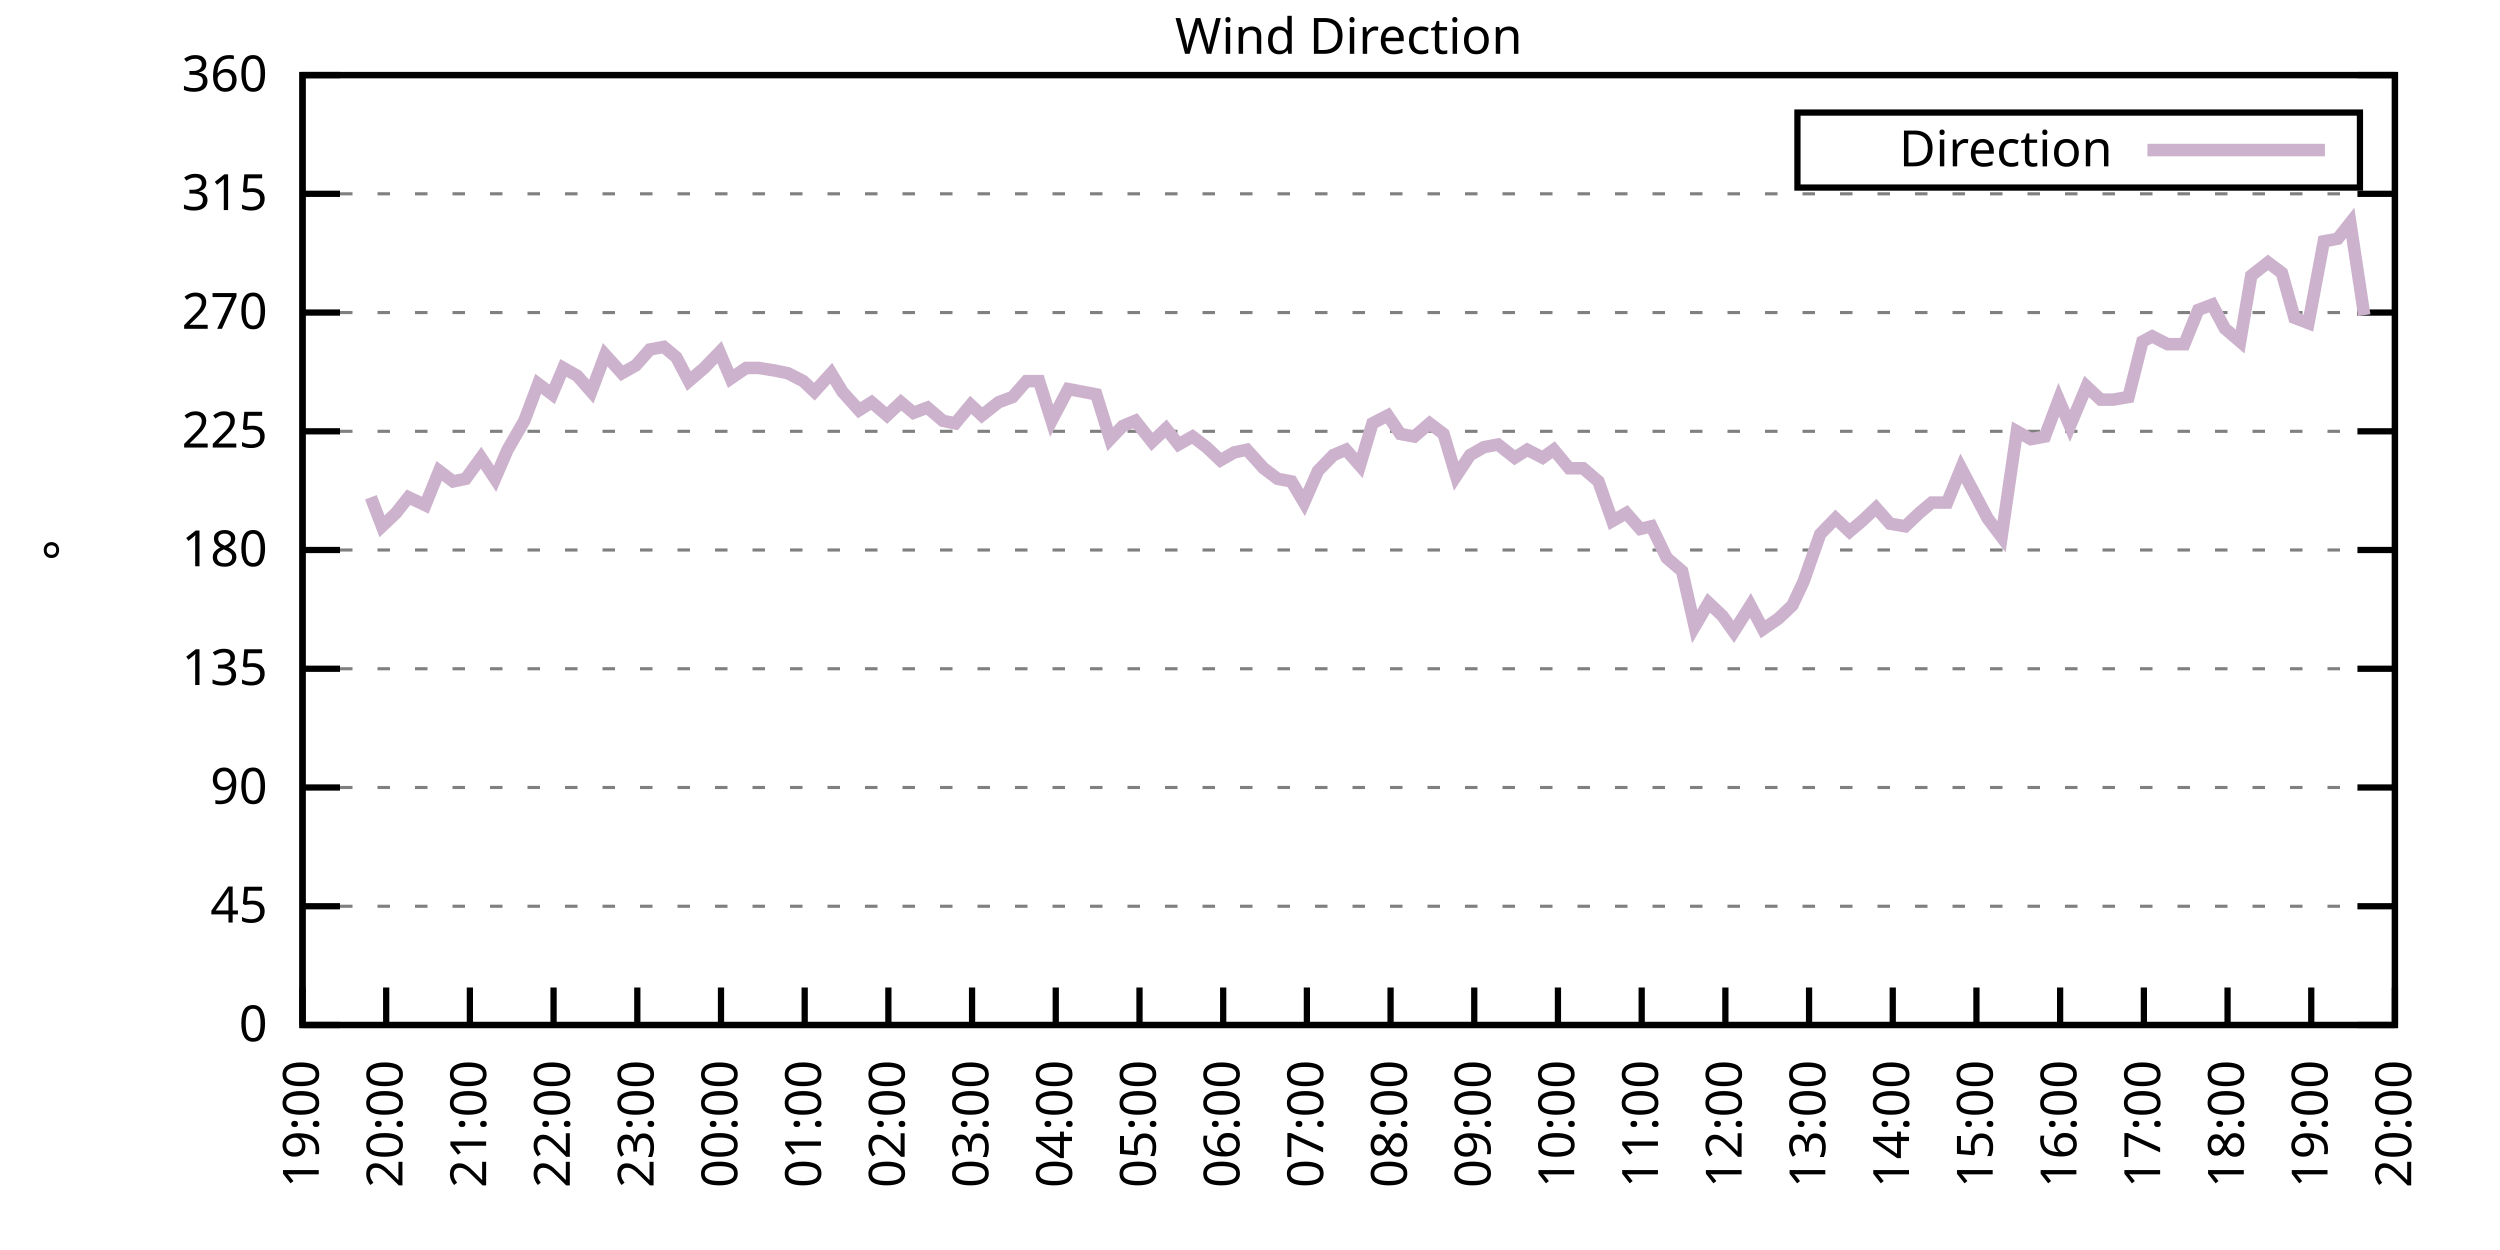
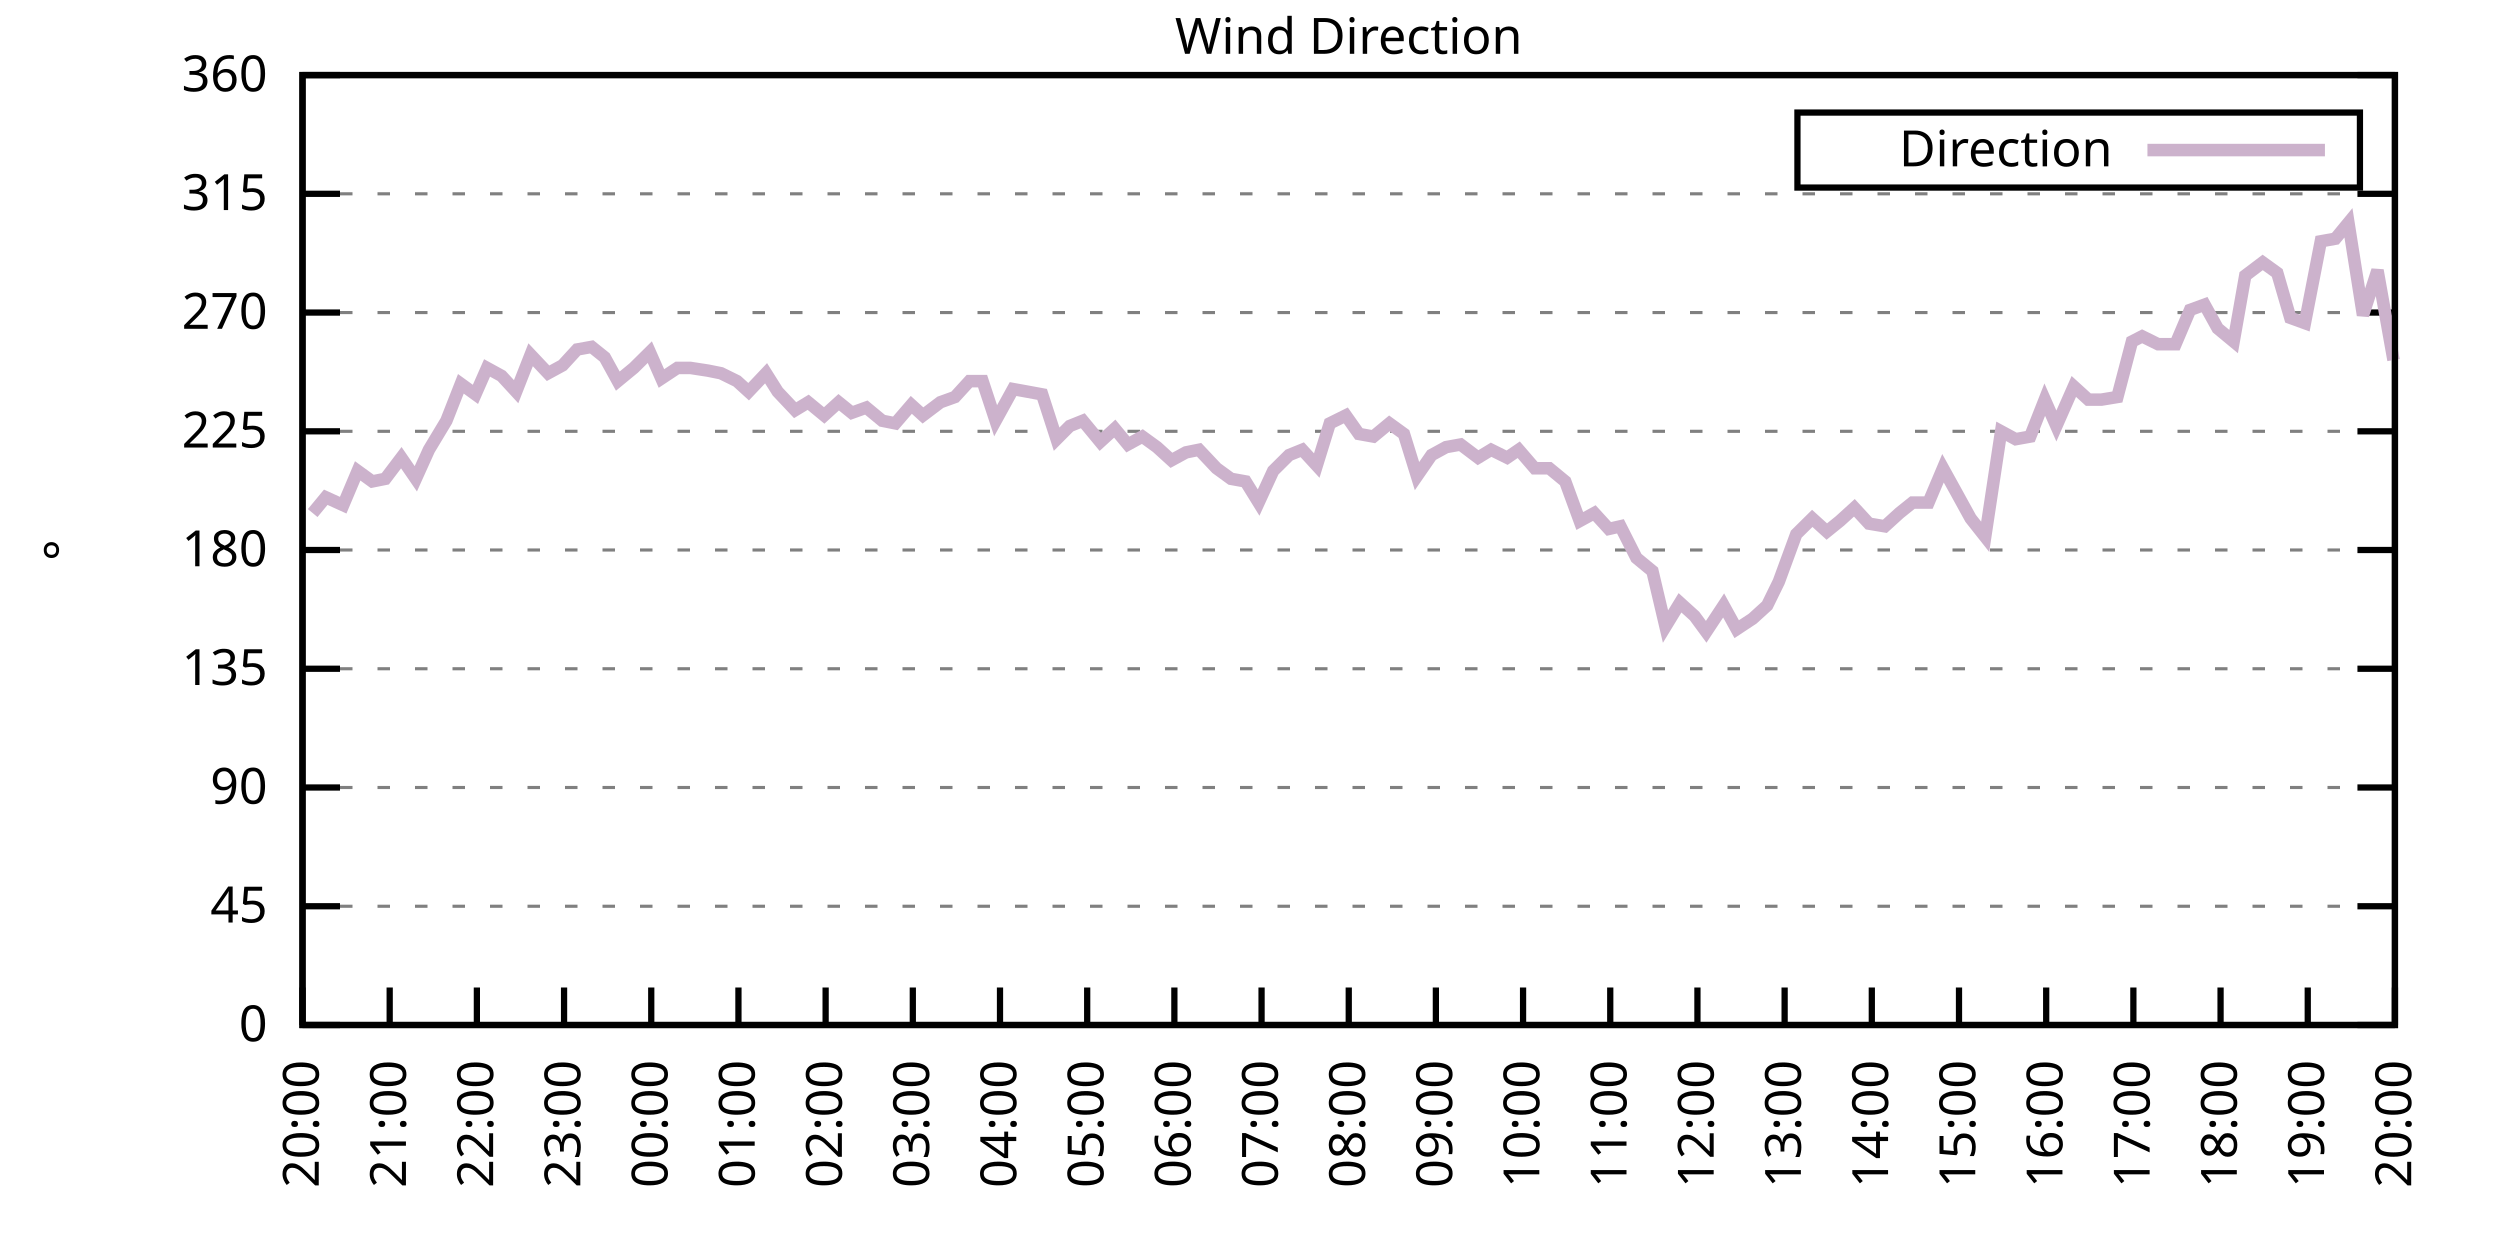
<svg xmlns="http://www.w3.org/2000/svg" xmlns:xlink="http://www.w3.org/1999/xlink" width="400" height="200" viewBox="0 0 400 200">
  <g id="gnuplot_canvas">
    <rect x="0" y="0" width="400" height="200" fill="none" />
    <defs>
      <circle id="gpDot" r="0.5" stroke-width="0.5" stroke="currentColor" />
      <path id="gpPt0" stroke-width="0.333" stroke="currentColor" d="M-1,0 h2 M0,-1 v2" />
      <path id="gpPt1" stroke-width="0.333" stroke="currentColor" d="M-1,-1 L1,1 M1,-1 L-1,1" />
      <path id="gpPt2" stroke-width="0.333" stroke="currentColor" d="M-1,0 L1,0 M0,-1 L0,1 M-1,-1 L1,1 M-1,1 L1,-1" />
      <rect id="gpPt3" stroke-width="0.333" stroke="currentColor" x="-1" y="-1" width="2" height="2" />
      <rect id="gpPt4" stroke-width="0.333" stroke="currentColor" fill="currentColor" x="-1" y="-1" width="2" height="2" />
      <circle id="gpPt5" stroke-width="0.333" stroke="currentColor" cx="0" cy="0" r="1" />
      <use xlink:href="#gpPt5" id="gpPt6" fill="currentColor" stroke="none" />
      <path id="gpPt7" stroke-width="0.333" stroke="currentColor" d="M0,-1.33 L-1.33,0.67 L1.33,0.67 z" />
      <use xlink:href="#gpPt7" id="gpPt8" fill="currentColor" stroke="none" />
      <use xlink:href="#gpPt7" id="gpPt9" stroke="currentColor" transform="rotate(180)" />
      <use xlink:href="#gpPt9" id="gpPt10" fill="currentColor" stroke="none" />
      <use xlink:href="#gpPt3" id="gpPt11" stroke="currentColor" transform="rotate(45)" />
      <use xlink:href="#gpPt11" id="gpPt12" fill="currentColor" stroke="none" />
      <path id="gpPt13" stroke-width="0.333" stroke="currentColor" d="M0,1.330 L1.265,0.411 L0.782,-1.067 L-0.782,-1.076 L-1.265,0.411 z" />
      <use xlink:href="#gpPt13" id="gpPt14" fill="currentColor" stroke="none" />
      <filter id="textbox" filterUnits="objectBoundingBox" x="0" y="0" height="1" width="1">
        <feFlood flood-color="white" flood-opacity="1" result="bgnd" />
        <feComposite in="SourceGraphic" in2="bgnd" operator="atop" />
      </filter>
      <filter id="greybox" filterUnits="objectBoundingBox" x="0" y="0" height="1" width="1">
        <feFlood flood-color="lightgrey" flood-opacity="1" result="grey" />
        <feComposite in="SourceGraphic" in2="grey" operator="atop" />
      </filter>
    </defs>
    <g fill="none" color="white" stroke="currentColor" stroke-width="1.00" stroke-linecap="butt" stroke-linejoin="miter">
</g>
    <g fill="none" color="black" stroke="currentColor" stroke-width="1.00" stroke-linecap="butt" stroke-linejoin="miter">
      <g stroke="none" shape-rendering="crispEdges">
        <polygon fill="rgb(255, 255, 255)" points="48.40,164.00 383.18,164.00 383.18,12.02 48.40,12.02 " />
      </g>
    </g>
    <g fill="none" color="black" stroke="currentColor" stroke-width="1.00" stroke-linecap="butt" stroke-linejoin="miter">
</g>
    <g fill="none" color="black" stroke="black" stroke-width="0.50" stroke-linecap="butt" stroke-linejoin="miter">
</g>
    <g fill="none" color="gray" stroke="currentColor" stroke-width="0.50" stroke-linecap="butt" stroke-linejoin="miter">
      <path stroke="gray" stroke-dasharray="2,4" class="gridline" d="M48.40,164.00 L383.19,164.00  " />
    </g>
    <g fill="none" color="gray" stroke="gray" stroke-width="1.00" stroke-linecap="butt" stroke-linejoin="miter">
</g>
    <g fill="none" color="black" stroke="currentColor" stroke-width="1.00" stroke-linecap="butt" stroke-linejoin="miter">
      <path stroke="black" d="M48.40,164.00 L54.40,164.00 M383.19,164.00 L377.19,164.00  " />
      <g transform="translate(42.80,166.60)" stroke="none" fill="black" font-family="Sans" font-size="8.00" text-anchor="end">
        <text>
          <tspan font-family="Sans"> 0</tspan>
        </text>
      </g>
    </g>
    <g fill="none" color="black" stroke="currentColor" stroke-width="1.00" stroke-linecap="butt" stroke-linejoin="miter">
</g>
    <g fill="none" color="black" stroke="black" stroke-width="0.50" stroke-linecap="butt" stroke-linejoin="miter">
</g>
    <g fill="none" color="gray" stroke="currentColor" stroke-width="0.50" stroke-linecap="butt" stroke-linejoin="miter">
      <path stroke="gray" stroke-dasharray="2,4" class="gridline" d="M48.40,145.00 L383.19,145.00  " />
    </g>
    <g fill="none" color="gray" stroke="gray" stroke-width="1.00" stroke-linecap="butt" stroke-linejoin="miter">
</g>
    <g fill="none" color="black" stroke="currentColor" stroke-width="1.00" stroke-linecap="butt" stroke-linejoin="miter">
      <path stroke="black" d="M48.40,145.00 L54.40,145.00 M383.19,145.00 L377.19,145.00  " />
      <g transform="translate(42.80,147.60)" stroke="none" fill="black" font-family="Sans" font-size="8.00" text-anchor="end">
        <text>
          <tspan font-family="Sans"> 45</tspan>
        </text>
      </g>
    </g>
    <g fill="none" color="black" stroke="currentColor" stroke-width="1.00" stroke-linecap="butt" stroke-linejoin="miter">
</g>
    <g fill="none" color="black" stroke="black" stroke-width="0.50" stroke-linecap="butt" stroke-linejoin="miter">
</g>
    <g fill="none" color="gray" stroke="currentColor" stroke-width="0.50" stroke-linecap="butt" stroke-linejoin="miter">
      <path stroke="gray" stroke-dasharray="2,4" class="gridline" d="M48.40,126.00 L383.19,126.00  " />
    </g>
    <g fill="none" color="gray" stroke="gray" stroke-width="1.00" stroke-linecap="butt" stroke-linejoin="miter">
</g>
    <g fill="none" color="black" stroke="currentColor" stroke-width="1.00" stroke-linecap="butt" stroke-linejoin="miter">
      <path stroke="black" d="M48.40,126.00 L54.40,126.00 M383.19,126.00 L377.19,126.00  " />
      <g transform="translate(42.80,128.60)" stroke="none" fill="black" font-family="Sans" font-size="8.00" text-anchor="end">
        <text>
          <tspan font-family="Sans"> 90</tspan>
        </text>
      </g>
    </g>
    <g fill="none" color="black" stroke="currentColor" stroke-width="1.00" stroke-linecap="butt" stroke-linejoin="miter">
</g>
    <g fill="none" color="black" stroke="black" stroke-width="0.50" stroke-linecap="butt" stroke-linejoin="miter">
</g>
    <g fill="none" color="gray" stroke="currentColor" stroke-width="0.50" stroke-linecap="butt" stroke-linejoin="miter">
      <path stroke="gray" stroke-dasharray="2,4" class="gridline" d="M48.40,107.00 L383.19,107.00  " />
    </g>
    <g fill="none" color="gray" stroke="gray" stroke-width="1.00" stroke-linecap="butt" stroke-linejoin="miter">
</g>
    <g fill="none" color="black" stroke="currentColor" stroke-width="1.00" stroke-linecap="butt" stroke-linejoin="miter">
      <path stroke="black" d="M48.40,107.00 L54.40,107.00 M383.19,107.00 L377.19,107.00  " />
      <g transform="translate(42.80,109.60)" stroke="none" fill="black" font-family="Sans" font-size="8.00" text-anchor="end">
        <text>
          <tspan font-family="Sans"> 135</tspan>
        </text>
      </g>
    </g>
    <g fill="none" color="black" stroke="currentColor" stroke-width="1.00" stroke-linecap="butt" stroke-linejoin="miter">
</g>
    <g fill="none" color="black" stroke="black" stroke-width="0.50" stroke-linecap="butt" stroke-linejoin="miter">
</g>
    <g fill="none" color="gray" stroke="currentColor" stroke-width="0.50" stroke-linecap="butt" stroke-linejoin="miter">
      <path stroke="gray" stroke-dasharray="2,4" class="gridline" d="M48.40,88.00 L383.19,88.00  " />
    </g>
    <g fill="none" color="gray" stroke="gray" stroke-width="1.00" stroke-linecap="butt" stroke-linejoin="miter">
</g>
    <g fill="none" color="black" stroke="currentColor" stroke-width="1.00" stroke-linecap="butt" stroke-linejoin="miter">
      <path stroke="black" d="M48.40,88.00 L54.40,88.00 M383.19,88.00 L377.19,88.00  " />
      <g transform="translate(42.80,90.60)" stroke="none" fill="black" font-family="Sans" font-size="8.00" text-anchor="end">
        <text>
          <tspan font-family="Sans"> 180</tspan>
        </text>
      </g>
    </g>
    <g fill="none" color="black" stroke="currentColor" stroke-width="1.00" stroke-linecap="butt" stroke-linejoin="miter">
</g>
    <g fill="none" color="black" stroke="black" stroke-width="0.50" stroke-linecap="butt" stroke-linejoin="miter">
</g>
    <g fill="none" color="gray" stroke="currentColor" stroke-width="0.50" stroke-linecap="butt" stroke-linejoin="miter">
      <path stroke="gray" stroke-dasharray="2,4" class="gridline" d="M48.40,69.01 L383.19,69.01  " />
    </g>
    <g fill="none" color="gray" stroke="gray" stroke-width="1.00" stroke-linecap="butt" stroke-linejoin="miter">
</g>
    <g fill="none" color="black" stroke="currentColor" stroke-width="1.00" stroke-linecap="butt" stroke-linejoin="miter">
      <path stroke="black" d="M48.40,69.01 L54.40,69.01 M383.19,69.01 L377.19,69.01  " />
      <g transform="translate(42.80,71.61)" stroke="none" fill="black" font-family="Sans" font-size="8.00" text-anchor="end">
        <text>
          <tspan font-family="Sans"> 225</tspan>
        </text>
      </g>
    </g>
    <g fill="none" color="black" stroke="currentColor" stroke-width="1.00" stroke-linecap="butt" stroke-linejoin="miter">
</g>
    <g fill="none" color="black" stroke="black" stroke-width="0.50" stroke-linecap="butt" stroke-linejoin="miter">
</g>
    <g fill="none" color="gray" stroke="currentColor" stroke-width="0.50" stroke-linecap="butt" stroke-linejoin="miter">
      <path stroke="gray" stroke-dasharray="2,4" class="gridline" d="M48.40,50.01 L383.19,50.01  " />
    </g>
    <g fill="none" color="gray" stroke="gray" stroke-width="1.00" stroke-linecap="butt" stroke-linejoin="miter">
</g>
    <g fill="none" color="black" stroke="currentColor" stroke-width="1.00" stroke-linecap="butt" stroke-linejoin="miter">
      <path stroke="black" d="M48.40,50.01 L54.40,50.01 M383.19,50.01 L377.19,50.01  " />
      <g transform="translate(42.80,52.61)" stroke="none" fill="black" font-family="Sans" font-size="8.00" text-anchor="end">
        <text>
          <tspan font-family="Sans"> 270</tspan>
        </text>
      </g>
    </g>
    <g fill="none" color="black" stroke="currentColor" stroke-width="1.00" stroke-linecap="butt" stroke-linejoin="miter">
</g>
    <g fill="none" color="black" stroke="black" stroke-width="0.50" stroke-linecap="butt" stroke-linejoin="miter">
</g>
    <g fill="none" color="gray" stroke="currentColor" stroke-width="0.50" stroke-linecap="butt" stroke-linejoin="miter">
      <path stroke="gray" stroke-dasharray="2,4" class="gridline" d="M48.40,31.01 L383.19,31.01  " />
    </g>
    <g fill="none" color="gray" stroke="gray" stroke-width="1.00" stroke-linecap="butt" stroke-linejoin="miter">
</g>
    <g fill="none" color="black" stroke="currentColor" stroke-width="1.00" stroke-linecap="butt" stroke-linejoin="miter">
      <path stroke="black" d="M48.40,31.01 L54.40,31.01 M383.19,31.01 L377.19,31.01  " />
      <g transform="translate(42.80,33.61)" stroke="none" fill="black" font-family="Sans" font-size="8.00" text-anchor="end">
        <text>
          <tspan font-family="Sans"> 315</tspan>
        </text>
      </g>
    </g>
    <g fill="none" color="black" stroke="currentColor" stroke-width="1.00" stroke-linecap="butt" stroke-linejoin="miter">
</g>
    <g fill="none" color="black" stroke="black" stroke-width="0.50" stroke-linecap="butt" stroke-linejoin="miter">
</g>
    <g fill="none" color="gray" stroke="currentColor" stroke-width="0.50" stroke-linecap="butt" stroke-linejoin="miter">
      <path stroke="gray" stroke-dasharray="2,4" class="gridline" d="M48.40,12.01 L383.19,12.01  " />
    </g>
    <g fill="none" color="gray" stroke="gray" stroke-width="1.00" stroke-linecap="butt" stroke-linejoin="miter">
</g>
    <g fill="none" color="black" stroke="currentColor" stroke-width="1.00" stroke-linecap="butt" stroke-linejoin="miter">
      <path stroke="black" d="M48.40,12.01 L54.40,12.01 M383.19,12.01 L377.19,12.01  " />
      <g transform="translate(42.80,14.61)" stroke="none" fill="black" font-family="Sans" font-size="8.00" text-anchor="end">
        <text>
          <tspan font-family="Sans"> 360</tspan>
        </text>
      </g>
    </g>
    <g fill="none" color="black" stroke="currentColor" stroke-width="1.00" stroke-linecap="butt" stroke-linejoin="miter">
      <path stroke="black" d="M48.40,164.00 L48.40,158.00  " />
      <g transform="translate(51.00,169.60) rotate(270.00)" stroke="none" fill="black" font-family="Sans" font-size="8.00" text-anchor="end">
        <text>
-           <tspan font-family="Sans">19:00</tspan>
-         </text>
-       </g>
-     </g>
-     <g fill="none" color="black" stroke="currentColor" stroke-width="1.00" stroke-linecap="butt" stroke-linejoin="miter">
-       <path stroke="black" d="M61.79,164.00 L61.79,158.00  " />
-       <g transform="translate(64.39,169.60) rotate(270.00)" stroke="none" fill="black" font-family="Sans" font-size="8.00" text-anchor="end">
-         <text>
          <tspan font-family="Sans">20:00</tspan>
        </text>
      </g>
    </g>
    <g fill="none" color="black" stroke="currentColor" stroke-width="1.00" stroke-linecap="butt" stroke-linejoin="miter">
-       <path stroke="black" d="M75.18,164.00 L75.18,158.00  " />
-       <g transform="translate(77.78,169.60) rotate(270.00)" stroke="none" fill="black" font-family="Sans" font-size="8.00" text-anchor="end">
+       <path stroke="black" d="M62.35,164.00 L62.35,158.00  " />
+       <g transform="translate(64.95,169.60) rotate(270.00)" stroke="none" fill="black" font-family="Sans" font-size="8.00" text-anchor="end">
        <text>
          <tspan font-family="Sans">21:00</tspan>
        </text>
      </g>
    </g>
    <g fill="none" color="black" stroke="currentColor" stroke-width="1.00" stroke-linecap="butt" stroke-linejoin="miter">
-       <path stroke="black" d="M88.57,164.00 L88.57,158.00  " />
-       <g transform="translate(91.17,169.60) rotate(270.00)" stroke="none" fill="black" font-family="Sans" font-size="8.00" text-anchor="end">
+       <path stroke="black" d="M76.30,164.00 L76.30,158.00  " />
+       <g transform="translate(78.90,169.60) rotate(270.00)" stroke="none" fill="black" font-family="Sans" font-size="8.00" text-anchor="end">
        <text>
          <tspan font-family="Sans">22:00</tspan>
        </text>
      </g>
    </g>
    <g fill="none" color="black" stroke="currentColor" stroke-width="1.00" stroke-linecap="butt" stroke-linejoin="miter">
-       <path stroke="black" d="M101.97,164.00 L101.97,158.00  " />
-       <g transform="translate(104.57,169.60) rotate(270.00)" stroke="none" fill="black" font-family="Sans" font-size="8.00" text-anchor="end">
+       <path stroke="black" d="M90.25,164.00 L90.25,158.00  " />
+       <g transform="translate(92.85,169.60) rotate(270.00)" stroke="none" fill="black" font-family="Sans" font-size="8.00" text-anchor="end">
        <text>
          <tspan font-family="Sans">23:00</tspan>
        </text>
      </g>
    </g>
    <g fill="none" color="black" stroke="currentColor" stroke-width="1.00" stroke-linecap="butt" stroke-linejoin="miter">
-       <path stroke="black" d="M115.36,164.00 L115.36,158.00  " />
-       <g transform="translate(117.96,169.60) rotate(270.00)" stroke="none" fill="black" font-family="Sans" font-size="8.00" text-anchor="end">
+       <path stroke="black" d="M104.20,164.00 L104.20,158.00  " />
+       <g transform="translate(106.80,169.60) rotate(270.00)" stroke="none" fill="black" font-family="Sans" font-size="8.00" text-anchor="end">
        <text>
          <tspan font-family="Sans">00:00</tspan>
        </text>
      </g>
    </g>
    <g fill="none" color="black" stroke="currentColor" stroke-width="1.00" stroke-linecap="butt" stroke-linejoin="miter">
-       <path stroke="black" d="M128.75,164.00 L128.75,158.00  " />
-       <g transform="translate(131.35,169.60) rotate(270.00)" stroke="none" fill="black" font-family="Sans" font-size="8.00" text-anchor="end">
+       <path stroke="black" d="M118.15,164.00 L118.15,158.00  " />
+       <g transform="translate(120.75,169.60) rotate(270.00)" stroke="none" fill="black" font-family="Sans" font-size="8.00" text-anchor="end">
        <text>
          <tspan font-family="Sans">01:00</tspan>
        </text>
      </g>
    </g>
    <g fill="none" color="black" stroke="currentColor" stroke-width="1.00" stroke-linecap="butt" stroke-linejoin="miter">
-       <path stroke="black" d="M142.14,164.00 L142.14,158.00  " />
-       <g transform="translate(144.74,169.60) rotate(270.00)" stroke="none" fill="black" font-family="Sans" font-size="8.00" text-anchor="end">
+       <path stroke="black" d="M132.10,164.00 L132.10,158.00  " />
+       <g transform="translate(134.70,169.60) rotate(270.00)" stroke="none" fill="black" font-family="Sans" font-size="8.00" text-anchor="end">
        <text>
          <tspan font-family="Sans">02:00</tspan>
        </text>
      </g>
    </g>
    <g fill="none" color="black" stroke="currentColor" stroke-width="1.00" stroke-linecap="butt" stroke-linejoin="miter">
-       <path stroke="black" d="M155.53,164.00 L155.53,158.00  " />
-       <g transform="translate(158.13,169.60) rotate(270.00)" stroke="none" fill="black" font-family="Sans" font-size="8.00" text-anchor="end">
+       <path stroke="black" d="M146.05,164.00 L146.05,158.00  " />
+       <g transform="translate(148.65,169.60) rotate(270.00)" stroke="none" fill="black" font-family="Sans" font-size="8.00" text-anchor="end">
        <text>
          <tspan font-family="Sans">03:00</tspan>
        </text>
      </g>
    </g>
    <g fill="none" color="black" stroke="currentColor" stroke-width="1.00" stroke-linecap="butt" stroke-linejoin="miter">
-       <path stroke="black" d="M168.92,164.00 L168.92,158.00  " />
-       <g transform="translate(171.52,169.60) rotate(270.00)" stroke="none" fill="black" font-family="Sans" font-size="8.00" text-anchor="end">
+       <path stroke="black" d="M160.00,164.00 L160.00,158.00  " />
+       <g transform="translate(162.60,169.60) rotate(270.00)" stroke="none" fill="black" font-family="Sans" font-size="8.00" text-anchor="end">
        <text>
          <tspan font-family="Sans">04:00</tspan>
        </text>
      </g>
    </g>
    <g fill="none" color="black" stroke="currentColor" stroke-width="1.00" stroke-linecap="butt" stroke-linejoin="miter">
-       <path stroke="black" d="M182.32,164.00 L182.32,158.00  " />
-       <g transform="translate(184.92,169.60) rotate(270.00)" stroke="none" fill="black" font-family="Sans" font-size="8.00" text-anchor="end">
+       <path stroke="black" d="M173.95,164.00 L173.95,158.00  " />
+       <g transform="translate(176.55,169.60) rotate(270.00)" stroke="none" fill="black" font-family="Sans" font-size="8.00" text-anchor="end">
        <text>
          <tspan font-family="Sans">05:00</tspan>
        </text>
      </g>
    </g>
    <g fill="none" color="black" stroke="currentColor" stroke-width="1.00" stroke-linecap="butt" stroke-linejoin="miter">
-       <path stroke="black" d="M195.71,164.00 L195.71,158.00  " />
-       <g transform="translate(198.31,169.60) rotate(270.00)" stroke="none" fill="black" font-family="Sans" font-size="8.00" text-anchor="end">
+       <path stroke="black" d="M187.90,164.00 L187.90,158.00  " />
+       <g transform="translate(190.50,169.60) rotate(270.00)" stroke="none" fill="black" font-family="Sans" font-size="8.00" text-anchor="end">
        <text>
          <tspan font-family="Sans">06:00</tspan>
        </text>
      </g>
    </g>
    <g fill="none" color="black" stroke="currentColor" stroke-width="1.00" stroke-linecap="butt" stroke-linejoin="miter">
-       <path stroke="black" d="M209.10,164.00 L209.10,158.00  " />
-       <g transform="translate(211.70,169.60) rotate(270.00)" stroke="none" fill="black" font-family="Sans" font-size="8.00" text-anchor="end">
+       <path stroke="black" d="M201.85,164.00 L201.85,158.00  " />
+       <g transform="translate(204.45,169.60) rotate(270.00)" stroke="none" fill="black" font-family="Sans" font-size="8.00" text-anchor="end">
        <text>
          <tspan font-family="Sans">07:00</tspan>
        </text>
      </g>
    </g>
    <g fill="none" color="black" stroke="currentColor" stroke-width="1.00" stroke-linecap="butt" stroke-linejoin="miter">
-       <path stroke="black" d="M222.49,164.00 L222.49,158.00  " />
-       <g transform="translate(225.09,169.60) rotate(270.00)" stroke="none" fill="black" font-family="Sans" font-size="8.00" text-anchor="end">
+       <path stroke="black" d="M215.80,164.00 L215.80,158.00  " />
+       <g transform="translate(218.40,169.60) rotate(270.00)" stroke="none" fill="black" font-family="Sans" font-size="8.00" text-anchor="end">
        <text>
          <tspan font-family="Sans">08:00</tspan>
        </text>
      </g>
    </g>
    <g fill="none" color="black" stroke="currentColor" stroke-width="1.00" stroke-linecap="butt" stroke-linejoin="miter">
-       <path stroke="black" d="M235.88,164.00 L235.88,158.00  " />
-       <g transform="translate(238.48,169.60) rotate(270.00)" stroke="none" fill="black" font-family="Sans" font-size="8.00" text-anchor="end">
+       <path stroke="black" d="M229.74,164.00 L229.74,158.00  " />
+       <g transform="translate(232.34,169.60) rotate(270.00)" stroke="none" fill="black" font-family="Sans" font-size="8.00" text-anchor="end">
        <text>
          <tspan font-family="Sans">09:00</tspan>
        </text>
      </g>
    </g>
    <g fill="none" color="black" stroke="currentColor" stroke-width="1.00" stroke-linecap="butt" stroke-linejoin="miter">
-       <path stroke="black" d="M249.27,164.00 L249.27,158.00  " />
-       <g transform="translate(251.87,169.60) rotate(270.00)" stroke="none" fill="black" font-family="Sans" font-size="8.00" text-anchor="end">
+       <path stroke="black" d="M243.69,164.00 L243.69,158.00  " />
+       <g transform="translate(246.29,169.60) rotate(270.00)" stroke="none" fill="black" font-family="Sans" font-size="8.00" text-anchor="end">
        <text>
          <tspan font-family="Sans">10:00</tspan>
        </text>
      </g>
    </g>
    <g fill="none" color="black" stroke="currentColor" stroke-width="1.00" stroke-linecap="butt" stroke-linejoin="miter">
-       <path stroke="black" d="M262.67,164.00 L262.67,158.00  " />
-       <g transform="translate(265.27,169.60) rotate(270.00)" stroke="none" fill="black" font-family="Sans" font-size="8.00" text-anchor="end">
+       <path stroke="black" d="M257.64,164.00 L257.64,158.00  " />
+       <g transform="translate(260.24,169.60) rotate(270.00)" stroke="none" fill="black" font-family="Sans" font-size="8.00" text-anchor="end">
        <text>
          <tspan font-family="Sans">11:00</tspan>
        </text>
      </g>
    </g>
    <g fill="none" color="black" stroke="currentColor" stroke-width="1.00" stroke-linecap="butt" stroke-linejoin="miter">
-       <path stroke="black" d="M276.06,164.00 L276.06,158.00  " />
-       <g transform="translate(278.66,169.60) rotate(270.00)" stroke="none" fill="black" font-family="Sans" font-size="8.00" text-anchor="end">
+       <path stroke="black" d="M271.59,164.00 L271.59,158.00  " />
+       <g transform="translate(274.19,169.60) rotate(270.00)" stroke="none" fill="black" font-family="Sans" font-size="8.00" text-anchor="end">
        <text>
          <tspan font-family="Sans">12:00</tspan>
        </text>
      </g>
    </g>
    <g fill="none" color="black" stroke="currentColor" stroke-width="1.00" stroke-linecap="butt" stroke-linejoin="miter">
-       <path stroke="black" d="M289.45,164.00 L289.45,158.00  " />
-       <g transform="translate(292.05,169.60) rotate(270.00)" stroke="none" fill="black" font-family="Sans" font-size="8.00" text-anchor="end">
+       <path stroke="black" d="M285.54,164.00 L285.54,158.00  " />
+       <g transform="translate(288.14,169.60) rotate(270.00)" stroke="none" fill="black" font-family="Sans" font-size="8.00" text-anchor="end">
        <text>
          <tspan font-family="Sans">13:00</tspan>
        </text>
      </g>
    </g>
    <g fill="none" color="black" stroke="currentColor" stroke-width="1.00" stroke-linecap="butt" stroke-linejoin="miter">
-       <path stroke="black" d="M302.84,164.00 L302.84,158.00  " />
-       <g transform="translate(305.44,169.60) rotate(270.00)" stroke="none" fill="black" font-family="Sans" font-size="8.00" text-anchor="end">
+       <path stroke="black" d="M299.49,164.00 L299.49,158.00  " />
+       <g transform="translate(302.09,169.60) rotate(270.00)" stroke="none" fill="black" font-family="Sans" font-size="8.00" text-anchor="end">
        <text>
          <tspan font-family="Sans">14:00</tspan>
        </text>
      </g>
    </g>
    <g fill="none" color="black" stroke="currentColor" stroke-width="1.00" stroke-linecap="butt" stroke-linejoin="miter">
-       <path stroke="black" d="M316.23,164.00 L316.23,158.00  " />
-       <g transform="translate(318.83,169.60) rotate(270.00)" stroke="none" fill="black" font-family="Sans" font-size="8.00" text-anchor="end">
+       <path stroke="black" d="M313.44,164.00 L313.44,158.00  " />
+       <g transform="translate(316.04,169.60) rotate(270.00)" stroke="none" fill="black" font-family="Sans" font-size="8.00" text-anchor="end">
        <text>
          <tspan font-family="Sans">15:00</tspan>
        </text>
      </g>
    </g>
    <g fill="none" color="black" stroke="currentColor" stroke-width="1.00" stroke-linecap="butt" stroke-linejoin="miter">
-       <path stroke="black" d="M329.62,164.00 L329.62,158.00  " />
-       <g transform="translate(332.22,169.60) rotate(270.00)" stroke="none" fill="black" font-family="Sans" font-size="8.00" text-anchor="end">
+       <path stroke="black" d="M327.39,164.00 L327.39,158.00  " />
+       <g transform="translate(329.99,169.60) rotate(270.00)" stroke="none" fill="black" font-family="Sans" font-size="8.00" text-anchor="end">
        <text>
          <tspan font-family="Sans">16:00</tspan>
        </text>
      </g>
    </g>
    <g fill="none" color="black" stroke="currentColor" stroke-width="1.00" stroke-linecap="butt" stroke-linejoin="miter">
-       <path stroke="black" d="M343.02,164.00 L343.02,158.00  " />
-       <g transform="translate(345.62,169.60) rotate(270.00)" stroke="none" fill="black" font-family="Sans" font-size="8.00" text-anchor="end">
+       <path stroke="black" d="M341.34,164.00 L341.34,158.00  " />
+       <g transform="translate(343.94,169.60) rotate(270.00)" stroke="none" fill="black" font-family="Sans" font-size="8.00" text-anchor="end">
        <text>
          <tspan font-family="Sans">17:00</tspan>
        </text>
      </g>
    </g>
    <g fill="none" color="black" stroke="currentColor" stroke-width="1.00" stroke-linecap="butt" stroke-linejoin="miter">
-       <path stroke="black" d="M356.41,164.00 L356.41,158.00  " />
-       <g transform="translate(359.01,169.60) rotate(270.00)" stroke="none" fill="black" font-family="Sans" font-size="8.00" text-anchor="end">
+       <path stroke="black" d="M355.29,164.00 L355.29,158.00  " />
+       <g transform="translate(357.89,169.60) rotate(270.00)" stroke="none" fill="black" font-family="Sans" font-size="8.00" text-anchor="end">
        <text>
          <tspan font-family="Sans">18:00</tspan>
        </text>
      </g>
    </g>
    <g fill="none" color="black" stroke="currentColor" stroke-width="1.00" stroke-linecap="butt" stroke-linejoin="miter">
-       <path stroke="black" d="M369.80,164.00 L369.80,158.00  " />
-       <g transform="translate(372.40,169.60) rotate(270.00)" stroke="none" fill="black" font-family="Sans" font-size="8.00" text-anchor="end">
+       <path stroke="black" d="M369.24,164.00 L369.24,158.00  " />
+       <g transform="translate(371.84,169.60) rotate(270.00)" stroke="none" fill="black" font-family="Sans" font-size="8.00" text-anchor="end">
        <text>
          <tspan font-family="Sans">19:00</tspan>
        </text>
      </g>
    </g>
    <g fill="none" color="black" stroke="currentColor" stroke-width="1.00" stroke-linecap="butt" stroke-linejoin="miter">
      <path stroke="black" d="M383.19,164.00 L383.19,158.00  " />
      <g transform="translate(385.79,169.60) rotate(270.00)" stroke="none" fill="black" font-family="Sans" font-size="8.00" text-anchor="end">
        <text>
          <tspan font-family="Sans">20:00</tspan>
        </text>
      </g>
    </g>
    <g fill="none" color="black" stroke="currentColor" stroke-width="1.00" stroke-linecap="butt" stroke-linejoin="miter">
</g>
    <g fill="none" color="black" stroke="currentColor" stroke-width="1.00" stroke-linecap="butt" stroke-linejoin="miter">
      <path stroke="black" d="M48.40,12.01 L48.40,164.00 L383.19,164.00 L383.19,12.01 L48.40,12.01 Z  " />
    </g>
    <g fill="none" color="black" stroke="currentColor" stroke-width="1.00" stroke-linecap="butt" stroke-linejoin="miter">
</g>
    <g fill="none" color="black" stroke="currentColor" stroke-width="1.00" stroke-linecap="butt" stroke-linejoin="miter">
      <path stroke="black" d="M287.59,30.01 L287.59,18.01 L377.59,18.01 L377.59,30.01 L287.59,30.01 Z  " />
    </g>
    <g id="Wind_direction_plot_1">
      <g fill="none" color="white" stroke="black" stroke-width="2.00" stroke-linecap="butt" stroke-linejoin="miter">
</g>
      <g fill="none" color="black" stroke="currentColor" stroke-width="2.00" stroke-linecap="butt" stroke-linejoin="miter">
        <g transform="translate(337.99,26.61)" stroke="none" fill="black" font-family="Sans" font-size="8.00" text-anchor="end">
          <text>
            <tspan font-family="Sans">Direction</tspan>
          </text>
        </g>
      </g>
      <g fill="none" color="black" stroke="currentColor" stroke-width="2.00" stroke-linecap="butt" stroke-linejoin="miter">
-         <path stroke="rgb(204, 178, 204)" d="M343.59,24.01 L371.99,24.01 M59.34,79.56 L61.12,84.21 L63.35,82.09 L65.36,79.56 L68.04,80.83 L70.27,75.34   L72.50,77.03 L74.51,76.61 L76.97,73.23 L79.20,76.61 L81.21,71.96 L83.89,67.32 L86.12,61.41 L88.35,63.10   L90.14,58.87 L92.37,60.14 L94.60,62.67 L96.83,56.76 L99.51,59.72 L101.74,58.45 L103.98,55.92 L106.21,55.50   L108.22,57.18 L110.22,60.98 L112.68,58.87 L115.13,56.34 L116.92,60.56 L119.38,58.87 L121.38,58.87 L124.06,59.30   L126.07,59.72 L128.53,60.98 L130.31,62.67 L132.99,59.72 L134.78,62.67 L137.45,65.63 L139.46,64.36 L141.92,66.47   L144.15,64.36 L146.16,66.05 L148.39,65.21 L150.85,67.32 L152.85,67.74 L155.31,64.78 L157.10,66.47 L159.77,64.36   L162.01,63.52 L164.24,60.98 L166.25,60.98 L168.25,67.32 L170.93,62.25 L173.17,62.67 L175.40,63.10 L177.63,70.27   L179.64,68.16 L181.65,67.32 L184.32,70.70 L186.56,68.58 L188.57,71.12 L190.80,69.85 L193.03,71.54 L195.26,73.65   L197.49,72.38 L199.50,71.96 L202.18,74.92 L204.41,76.61 L206.64,77.03 L208.65,80.41 L210.88,75.34 L213.34,72.81   L215.35,71.96 L217.58,74.49 L219.59,67.74 L222.04,66.47 L224.05,69.43 L226.29,69.85 L228.74,67.74 L230.97,69.43   L232.98,76.18 L235.21,72.81 L237.44,71.54 L239.68,71.12 L242.36,73.23 L244.36,71.96 L246.82,73.23 L248.60,71.96   L251.06,74.92 L253.29,74.92 L255.75,77.03 L257.98,83.36 L260.21,82.09 L262.44,84.63 L264.23,84.21 L266.68,89.27   L269.14,91.38 L271.15,100.25 L273.38,96.45 L275.61,98.56 L277.40,101.09 L280.07,96.87 L282.08,100.67 L284.54,98.98   L286.77,96.87 L288.56,93.07 L291.23,85.47 L293.69,82.94 L295.92,85.05 L297.93,83.36 L300.16,81.25 L302.39,83.78   L304.85,84.21 L307.08,82.09 L309.09,80.41 L311.54,80.41 L313.78,74.92 L315.79,78.72 L318.02,82.94 L320.25,85.89   L322.70,69.01 L324.94,70.27 L327.17,69.85 L329.40,63.94 L331.19,68.16 L333.86,61.83 L336.10,63.94 L338.10,63.94   L340.56,63.52 L342.79,54.65 L344.35,53.81 L346.81,55.07 L349.49,55.07 L351.72,49.59 L353.95,48.74 L355.96,52.54   L358.42,54.65 L360.20,44.10 L362.88,41.99 L365.11,43.67 L367.12,50.85 L369.35,51.70 L371.81,38.61 L374.04,38.19   L376.05,35.65 L378.28,50.43  " />
+         <path stroke="rgb(204, 178, 204)" d="M343.59,24.01 L371.99,24.01 M50.03,82.09 L52.12,79.56 L54.91,80.83 L57.23,75.34 L59.56,77.03 L61.65,76.61   L64.21,73.23 L66.53,76.61 L68.63,71.96 L71.42,67.32 L73.74,61.41 L76.07,63.10 L77.93,58.87 L80.25,60.14   L82.58,62.67 L84.90,56.76 L87.69,59.72 L90.02,58.45 L92.34,55.92 L94.67,55.50 L96.76,57.18 L98.85,60.98   L101.41,58.87 L103.97,56.34 L105.83,60.56 L108.38,58.87 L110.48,58.87 L113.27,59.30 L115.36,59.72 L117.92,60.98   L119.78,62.67 L122.57,59.72 L124.43,62.67 L127.22,65.63 L129.31,64.36 L131.87,66.47 L134.19,64.36 L136.28,66.05   L138.61,65.21 L141.16,67.32 L143.26,67.74 L145.81,64.78 L147.67,66.47 L150.46,64.36 L152.79,63.52 L155.11,60.98   L157.21,60.98 L159.30,67.32 L162.09,62.25 L164.41,62.67 L166.74,63.10 L169.06,70.27 L171.16,68.16 L173.25,67.32   L176.04,70.70 L178.36,68.58 L180.46,71.12 L182.78,69.85 L185.11,71.54 L187.43,73.65 L189.76,72.38 L191.85,71.96   L194.64,74.92 L196.96,76.61 L199.29,77.03 L201.38,80.41 L203.71,75.34 L206.26,72.81 L208.36,71.96 L210.68,74.49   L212.77,67.74 L215.33,66.47 L217.42,69.43 L219.75,69.85 L222.30,67.74 L224.63,69.43 L226.72,76.18 L229.05,72.81   L231.37,71.54 L233.70,71.12 L236.49,73.23 L238.58,71.96 L241.14,73.23 L243.00,71.96 L245.55,74.92 L247.88,74.92   L250.44,77.03 L252.76,83.36 L255.09,82.09 L257.41,84.63 L259.27,84.21 L261.83,89.27 L264.39,91.38 L266.48,100.25   L268.80,96.45 L271.13,98.56 L272.99,101.09 L275.78,96.87 L277.87,100.67 L280.43,98.98 L282.75,96.87 L284.61,93.07   L287.40,85.47 L289.96,82.94 L292.29,85.05 L294.38,83.36 L296.70,81.25 L299.03,83.78 L301.58,84.21 L303.91,82.09   L306.00,80.41 L308.56,80.41 L310.88,74.92 L312.98,78.72 L315.30,82.94 L317.63,85.89 L320.18,69.01 L322.51,70.27   L324.83,69.85 L327.16,63.94 L329.02,68.16 L331.81,61.83 L334.13,63.94 L336.23,63.94 L338.78,63.52 L341.11,54.65   L342.74,53.81 L345.29,55.07 L348.08,55.07 L350.41,49.59 L352.73,48.74 L354.83,52.54 L357.38,54.65 L359.24,44.10   L362.03,41.99 L364.36,43.67 L366.45,50.85 L368.78,51.70 L371.33,38.61 L373.66,38.19 L375.75,35.65 L378.08,50.43   L380.40,43.25 L382.96,57.61  " />
      </g>
    </g>
    <g fill="none" color="black" stroke="currentColor" stroke-width="2.00" stroke-linecap="butt" stroke-linejoin="miter">
</g>
    <g fill="none" color="black" stroke="black" stroke-width="1.00" stroke-linecap="butt" stroke-linejoin="miter">
</g>
    <g fill="none" color="black" stroke="currentColor" stroke-width="1.00" stroke-linecap="butt" stroke-linejoin="miter">
      <path stroke="black" d="M48.40,12.01 L48.40,164.00 L383.19,164.00 L383.19,12.01 L48.40,12.01 Z  " />
      <g transform="translate(12.80,88.01) rotate(270.00)" stroke="none" fill="black" font-family="Sans" font-size="8.00" text-anchor="middle">
        <text>
          <tspan font-family="Sans">°</tspan>
        </text>
      </g>
    </g>
    <g fill="none" color="black" stroke="currentColor" stroke-width="1.00" stroke-linecap="butt" stroke-linejoin="miter">
</g>
    <g fill="none" color="black" stroke="currentColor" stroke-width="1.00" stroke-linecap="butt" stroke-linejoin="miter">
      <g transform="translate(215.79,8.61)" stroke="none" fill="black" font-family="Sans" font-size="8.00" text-anchor="middle">
        <text>
          <tspan font-family="Sans">Wind Direction</tspan>
        </text>
      </g>
    </g>
    <g fill="none" color="black" stroke="currentColor" stroke-width="1.00" stroke-linecap="butt" stroke-linejoin="miter">
</g>
  </g>
</svg>
